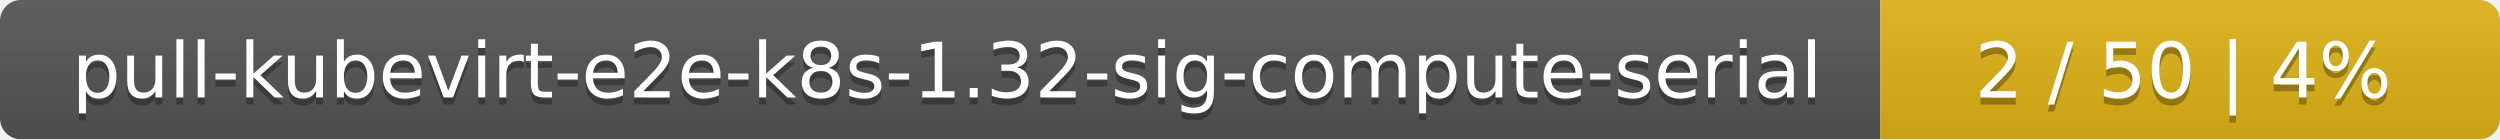
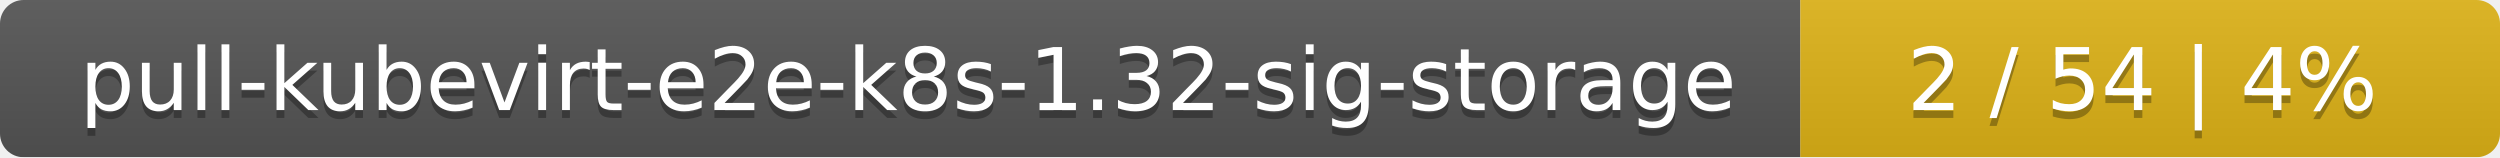
- <svg xmlns="http://www.w3.org/2000/svg" width="359" height="20">
+ <svg xmlns="http://www.w3.org/2000/svg" width="318" height="20">
  <linearGradient id="smooth" x2="0" y2="100%">
    <stop offset="0" stop-color="#bbb" stop-opacity=".1" />
    <stop offset="1" stop-opacity=".1" />
  </linearGradient>
  <mask id="round">
-     <rect width="359" height="20" rx="3" fill="#fff" />
+     <rect width="318" height="20" rx="3" fill="#fff" />
  </mask>
  <g mask="url(#round)">
-     <rect width="270" height="20" fill="#555" />
-     <rect x="270" width="89" height="20" fill="#dfb317" />
-     <rect width="359" height="20" fill="url(#smooth)" />
+     <rect width="229" height="20" fill="#555" />
+     <rect x="229" width="89" height="20" fill="#dfb317" />
+     <rect width="318" height="20" fill="url(#smooth)" />
  </g>
  <g fill="#fff" text-anchor="middle" font-family="DejaVu Sans,Verdana,Geneva,sans-serif" font-size="11">
-     <text x="136" y="15" fill="#010101" fill-opacity=".3">pull-kubevirt-e2e-k8s-1.32-sig-compute-serial</text>
-     <text x="136" y="14">pull-kubevirt-e2e-k8s-1.32-sig-compute-serial</text>
-     <text x="313.5" y="15" fill="#010101" fill-opacity=".3">2 / 50    |    4%</text>
-     <text x="313.5" y="14">2 / 50    |    4%</text>
+     <text x="115.5" y="15" fill="#010101" fill-opacity=".3">pull-kubevirt-e2e-k8s-1.32-sig-storage</text>
+     <text x="115.5" y="14">pull-kubevirt-e2e-k8s-1.32-sig-storage</text>
+     <text x="272.5" y="15" fill="#010101" fill-opacity=".3">2 / 54    |    4%</text>
+     <text x="272.5" y="14">2 / 54    |    4%</text>
  </g>
</svg>
